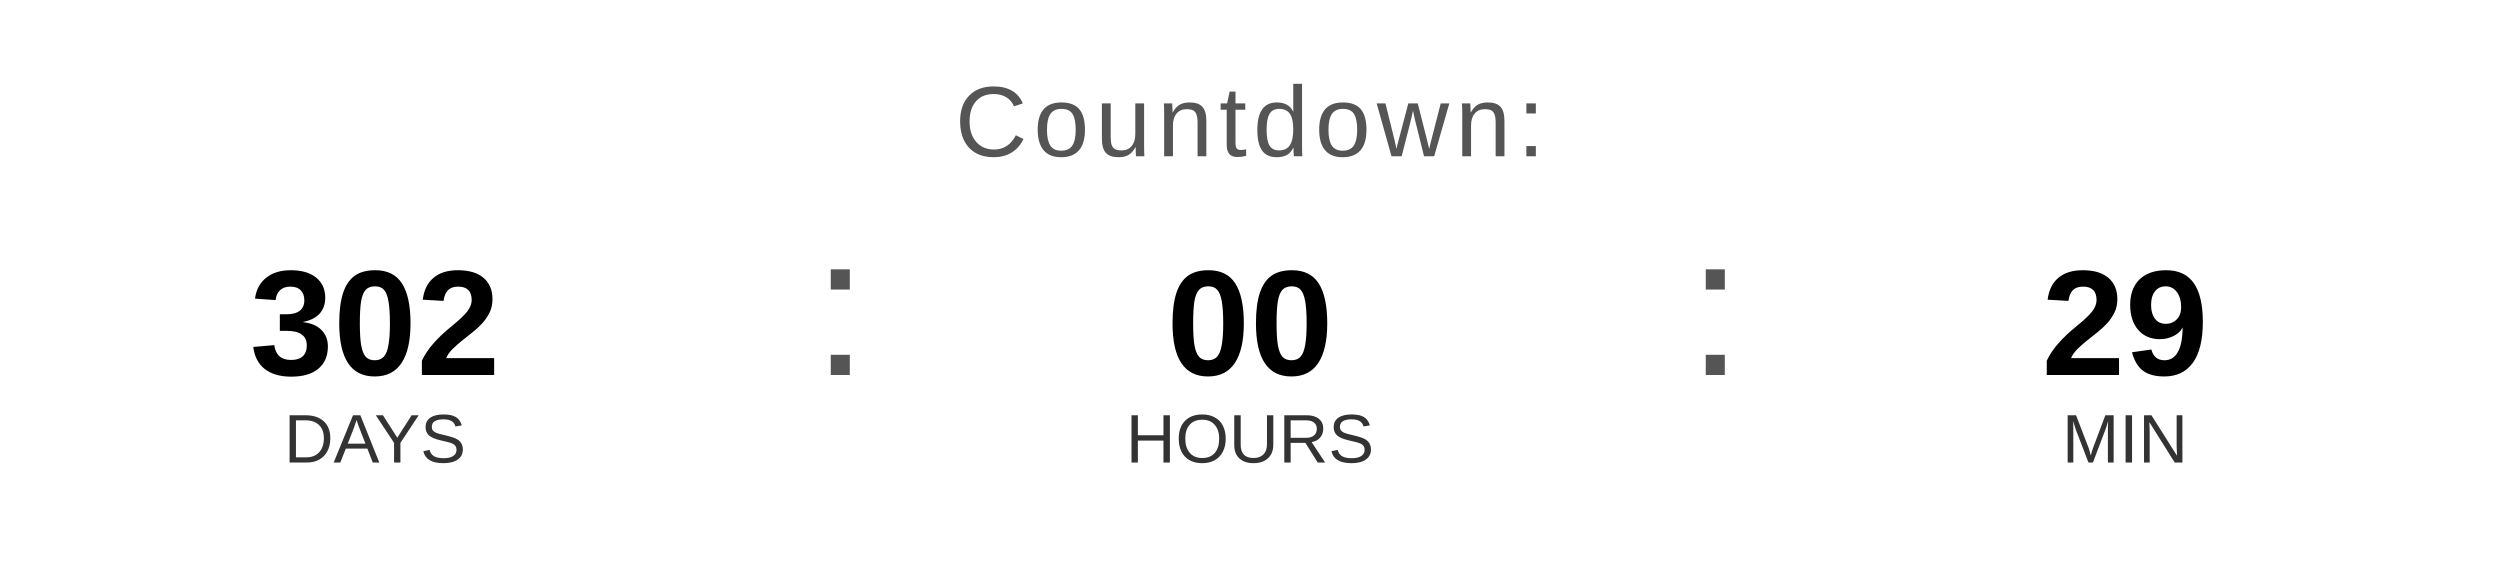
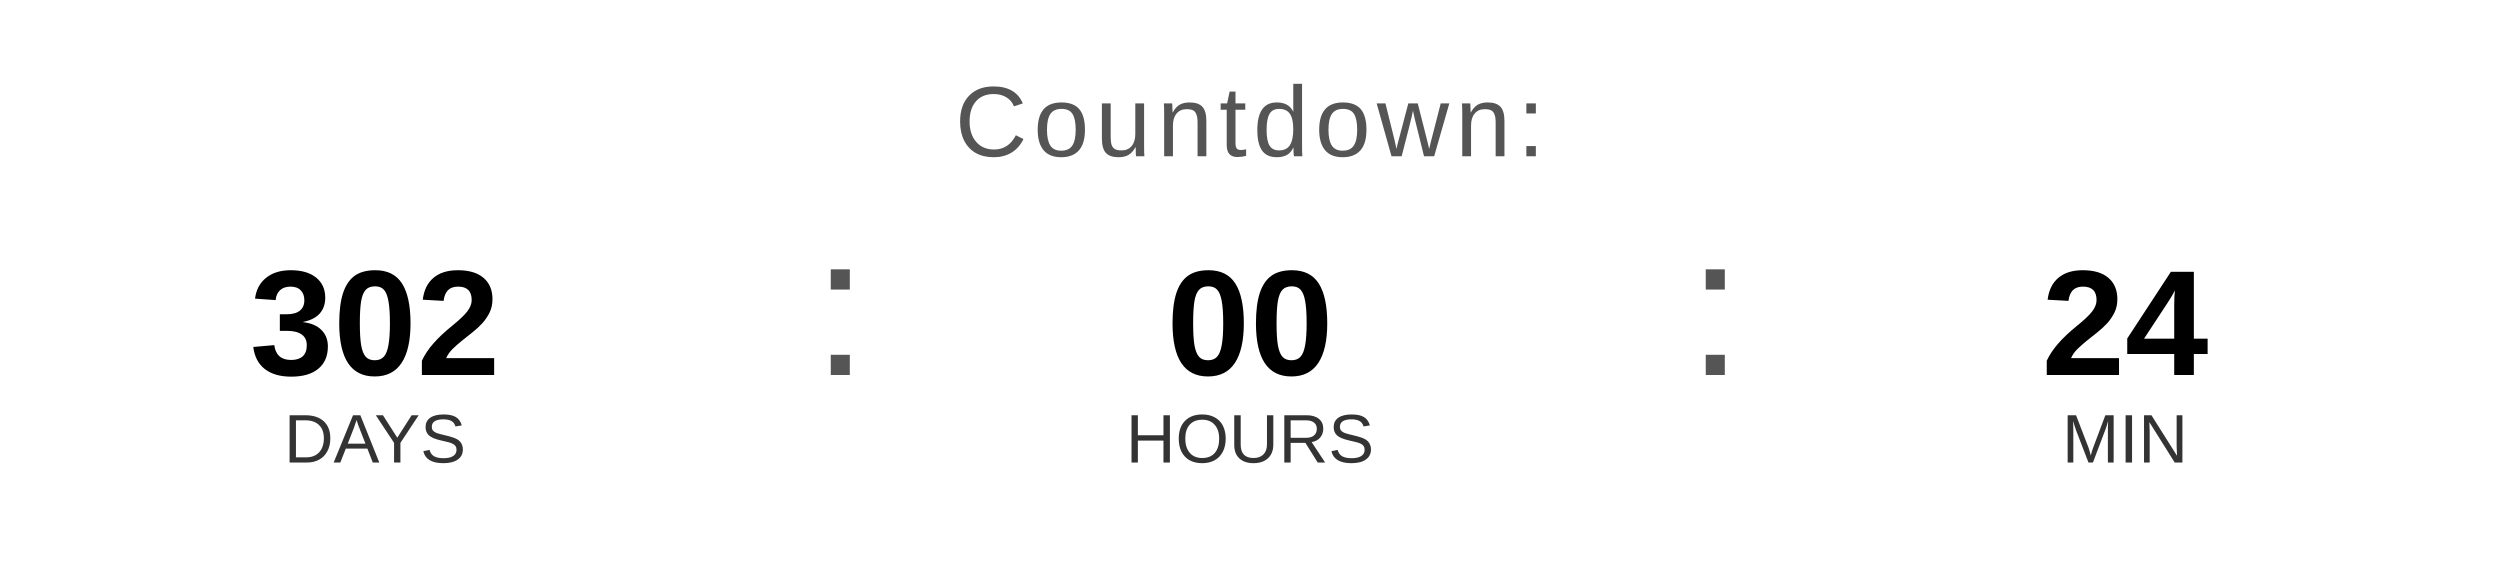
<svg xmlns="http://www.w3.org/2000/svg" width="400" height="90" viewBox="0 0 400 90">
  <text x="200" y="25" font-family="Arial, Helvetica, sans-serif" font-size="16" fill="#555555" text-anchor="middle" letter-spacing="1">
    Countdown:
  </text>
  <text x="60" y="60" font-family="Arial, Helvetica, sans-serif" font-size="24" font-weight="bold" fill="#000000" text-anchor="middle">302</text>
  <text x="60" y="74" font-family="Arial, Helvetica, sans-serif" font-size="11" fill="#333333" text-anchor="middle">DAYS</text>
  <text x="130" y="60" font-family="Arial, sans-serif" font-size="32" fill="#555555">:</text>
  <text x="200" y="60" font-family="Arial, Helvetica, sans-serif" font-size="24" font-weight="bold" fill="#000000" text-anchor="middle">00</text>
  <text x="200" y="74" font-family="Arial, Helvetica, sans-serif" font-size="11" fill="#333333" text-anchor="middle">HOURS</text>
  <text x="270" y="60" font-family="Arial, sans-serif" font-size="32" fill="#555555">:</text>
-   <text x="340" y="60" font-family="Arial, Helvetica, sans-serif" font-size="24" font-weight="bold" fill="#000000" text-anchor="middle">29</text>
+   <text x="340" y="60" font-family="Arial, Helvetica, sans-serif" font-size="24" font-weight="bold" fill="#000000" text-anchor="middle">24</text>
  <text x="340" y="74" font-family="Arial, Helvetica, sans-serif" font-size="11" fill="#333333" text-anchor="middle">MIN</text>
</svg>
